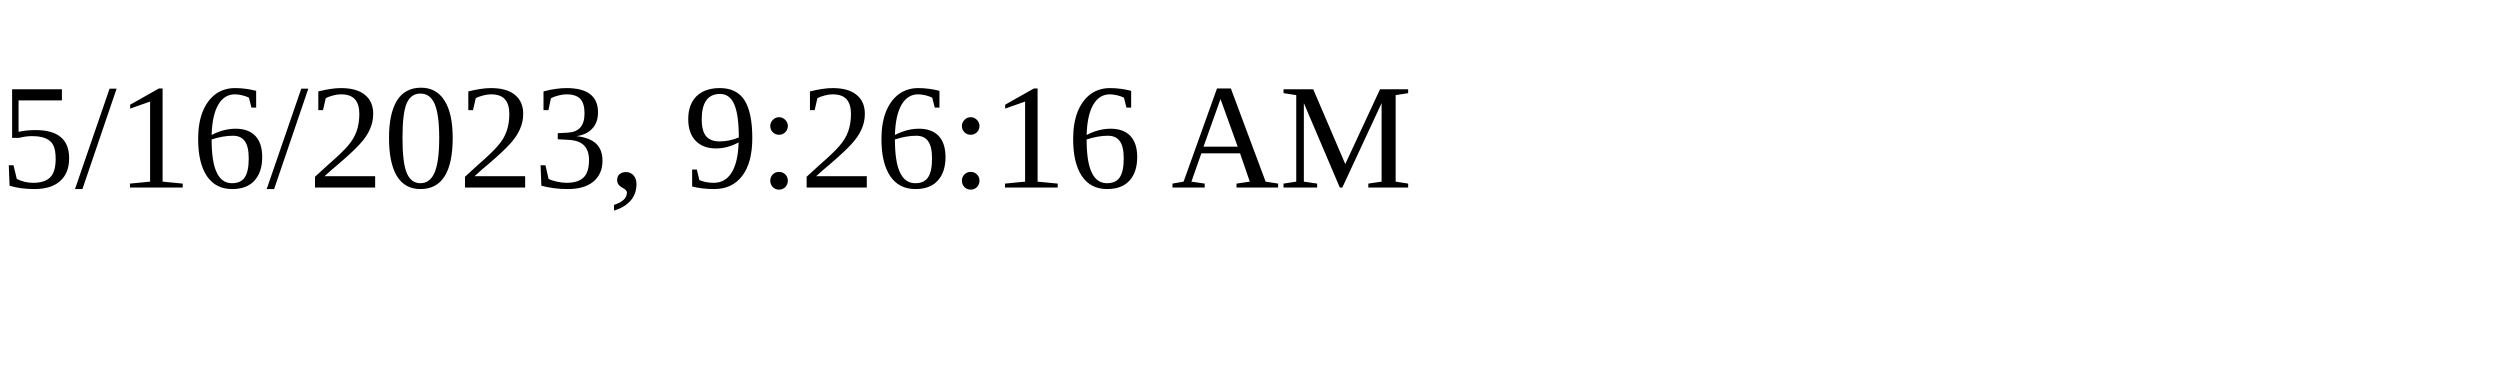
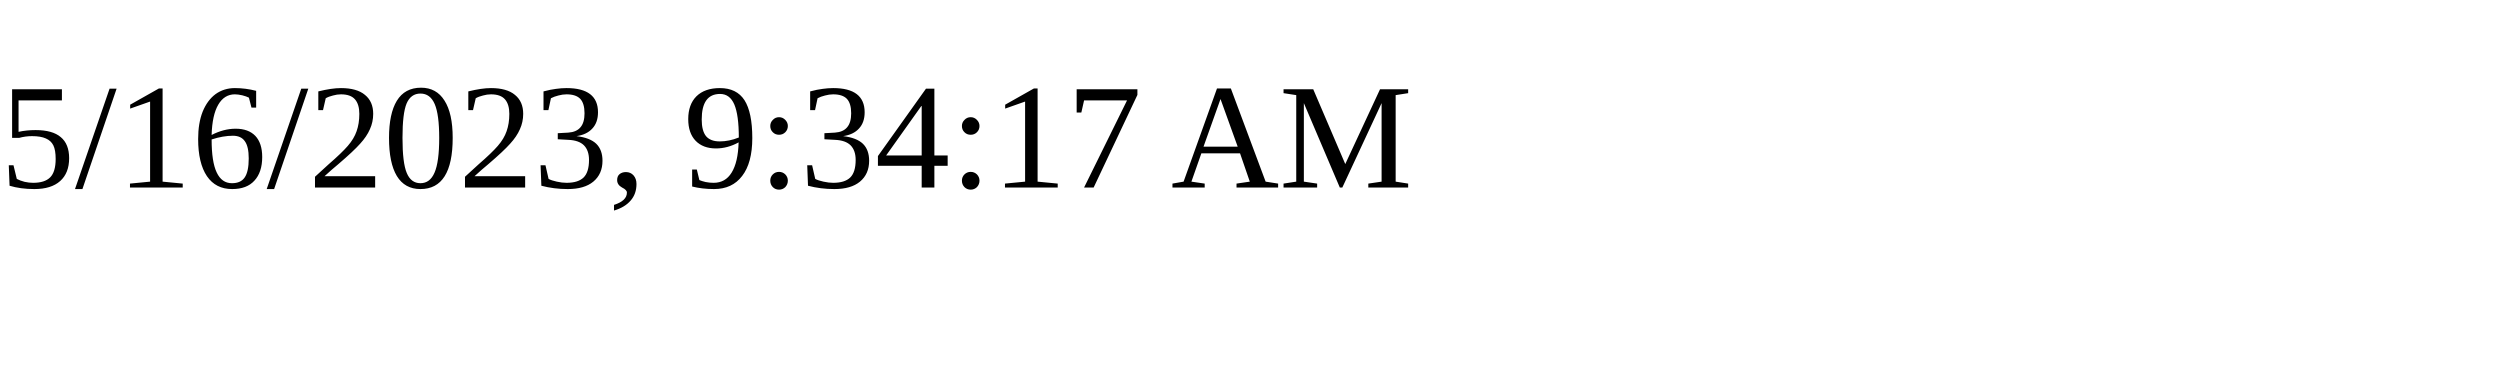
<svg xmlns="http://www.w3.org/2000/svg" height="30" width="200">
-   <text x="0" y="15">5/16/2023, 9:26:16 AM</text>
+   <text x="0" y="15">5/16/2023, 9:34:17 AM</text>
</svg>
